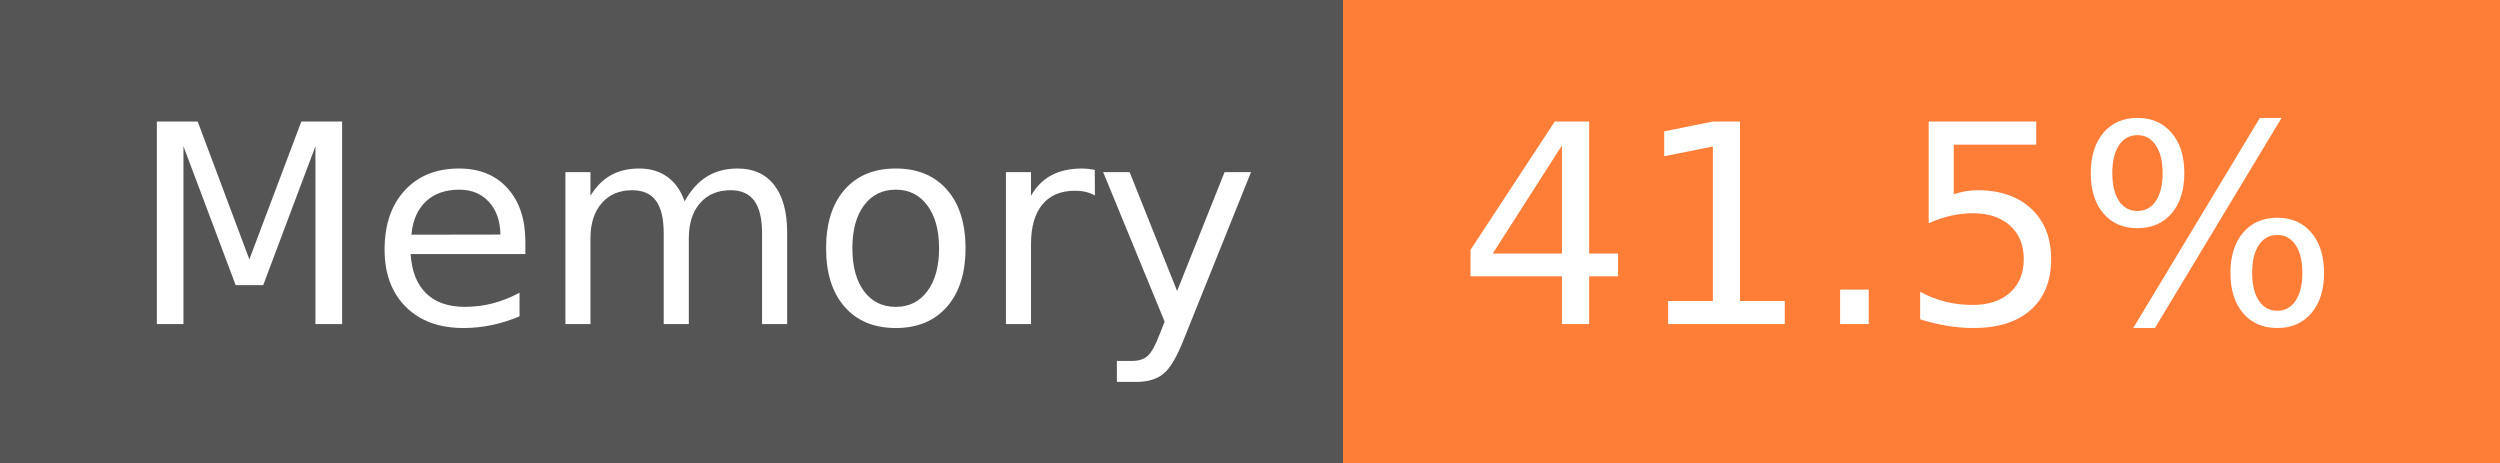
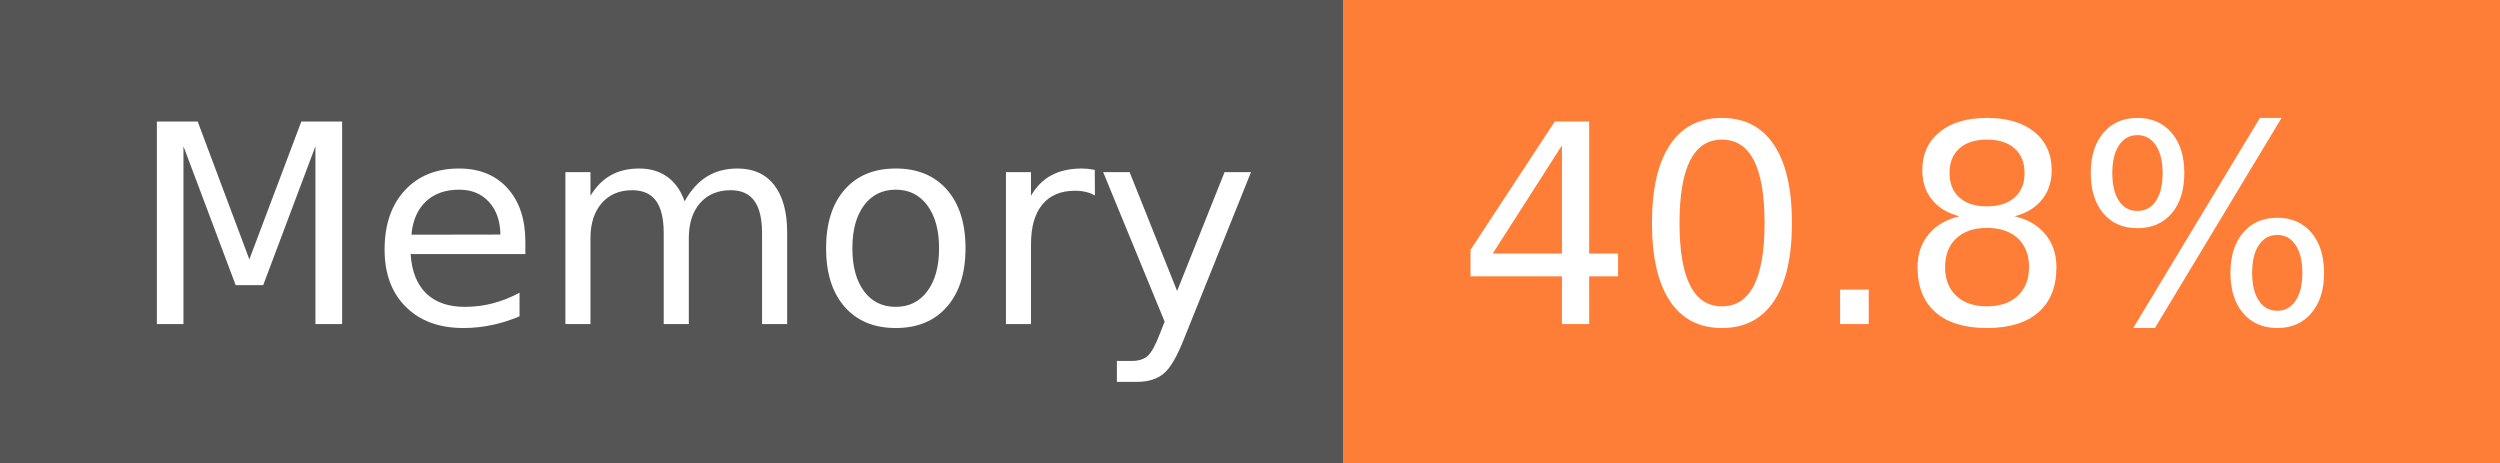
- <svg xmlns="http://www.w3.org/2000/svg" width="108" height="20" role="img" aria-label="Memory: 41.5%">
+ <svg xmlns="http://www.w3.org/2000/svg" width="108" height="20" role="img" aria-label="Memory: 40.8%">
  <g shape-rendering="crispEdges">
    <rect width="58" height="20" fill="#555" />
    <rect x="58" width="50" height="20" fill="#fe7d37" />
  </g>
  <g fill="#fff" text-anchor="middle" font-family="Verdana,Geneva,DejaVu Sans,sans-serif" text-rendering="geometricPrecision" font-size="120">
    <text x="300" y="140" transform="scale(.1)" fill="#fff" textLength="466">Memory</text>
-     <text x="820" y="140" transform="scale(.1)" fill="#fff" textLength="390">41.5%</text>
+     <text x="820" y="140" transform="scale(.1)" fill="#fff" textLength="390">40.8%</text>
  </g>
</svg>
